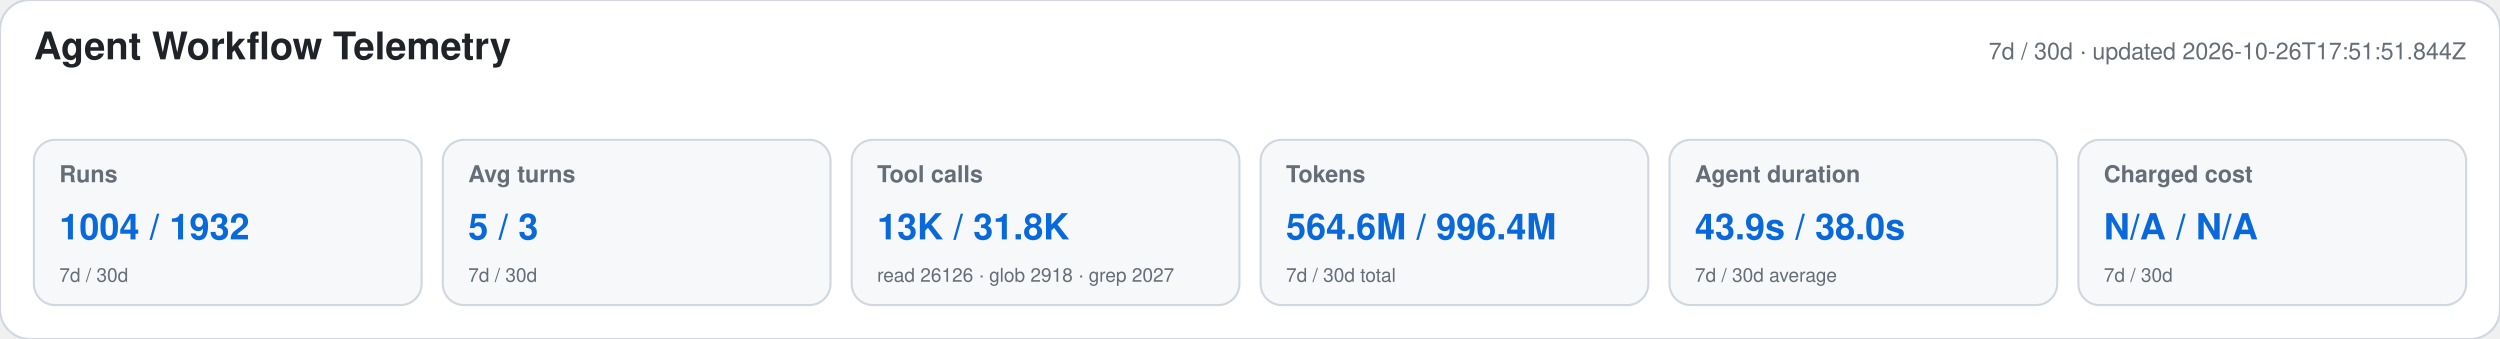
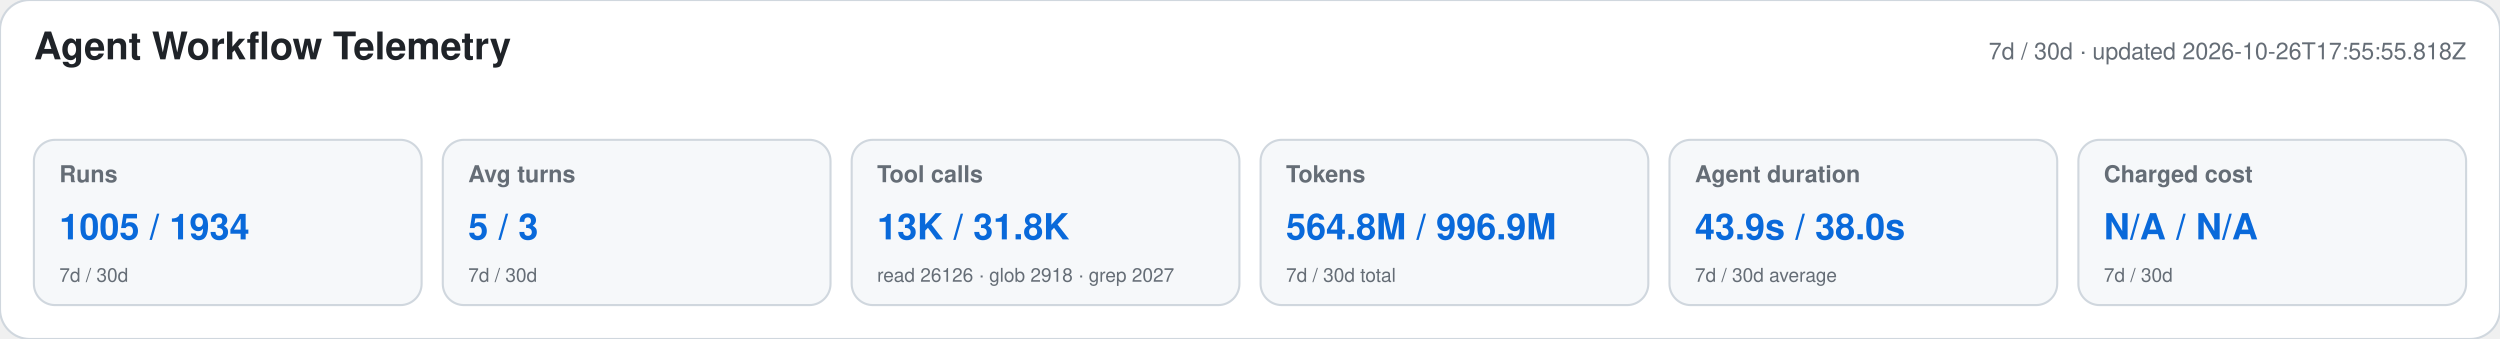
<svg xmlns="http://www.w3.org/2000/svg" width="1180" height="160" viewBox="0 0 1180 160" role="img" aria-labelledby="title desc">
  <style>text{font-family:-apple-system,BlinkMacSystemFont,"Segoe UI",Helvetica,Arial,sans-serif}.heading{font-size:18px;font-weight:650;fill:#1f2328}.meta,.label,.secondary{fill:#656d76}.meta,.label{font-size:11px}.label{font-weight:600}.primary{font-size:17px;font-weight:700;fill:#0969da}.secondary{font-size:9px}</style>
  <rect width="1180" height="160" rx="14" fill="#ffffff" stroke="#d0d7de" />
  <text x="16" y="28" class="heading">Agent Workflow Telemetry</text>
-   <text x="1164" y="28" text-anchor="end" class="meta">7d / 30d · updated 2026-10-26T17:51:51.844Z</text>
+   <text x="1164" y="28" text-anchor="end" class="meta">7d / 30d · updated 2026-10-26T17:55:55.818Z</text>
  <g>
    <rect x="16" y="66" width="183" height="78" rx="10" fill="#f6f8fa" stroke="#d0d7de" />
    <text x="28" y="86" class="label">Runs</text>
-     <text x="28" y="113" class="primary">1004 / 1932</text>
+     <text x="28" y="113" class="primary">1005 / 1934</text>
    <text x="28" y="133" class="secondary">7d / 30d</text>
  </g>
  <g>
    <rect x="209" y="66" width="183" height="78" rx="10" fill="#f6f8fa" stroke="#d0d7de" />
    <text x="221" y="86" class="label">Avg turns</text>
    <text x="221" y="113" class="primary">5 / 3</text>
    <text x="221" y="133" class="secondary">7d / 30d</text>
  </g>
  <g>
    <rect x="402" y="66" width="183" height="78" rx="10" fill="#f6f8fa" stroke="#d0d7de" />
    <text x="414" y="86" class="label">Tool calls</text>
    <text x="414" y="113" class="primary">13K / 31.8K</text>
    <text x="414" y="133" class="secondary">read 26126 · glob 2918 · grep 2027</text>
  </g>
  <g>
    <rect x="595" y="66" width="183" height="78" rx="10" fill="#f6f8fa" stroke="#d0d7de" />
    <text x="607" y="86" class="label">Tokens</text>
-     <text x="607" y="113" class="primary">564.6M / 996.4M</text>
+     <text x="607" y="113" class="primary">564.8M / 996.9M</text>
    <text x="607" y="133" class="secondary">7d / 30d total</text>
  </g>
  <g>
    <rect x="788" y="66" width="183" height="78" rx="10" fill="#f6f8fa" stroke="#d0d7de" />
    <text x="800" y="86" class="label">Agent duration</text>
    <text x="800" y="113" class="primary">43.9s / 38.0s</text>
    <text x="800" y="133" class="secondary">7d / 30d average</text>
  </g>
  <g>
    <rect x="981" y="66" width="183" height="78" rx="10" fill="#f6f8fa" stroke="#d0d7de" />
    <text x="993" y="86" class="label">Charged cost</text>
    <text x="993" y="113" class="primary">N/A / N/A</text>
    <text x="993" y="133" class="secondary">7d / 30d</text>
  </g>
</svg>
